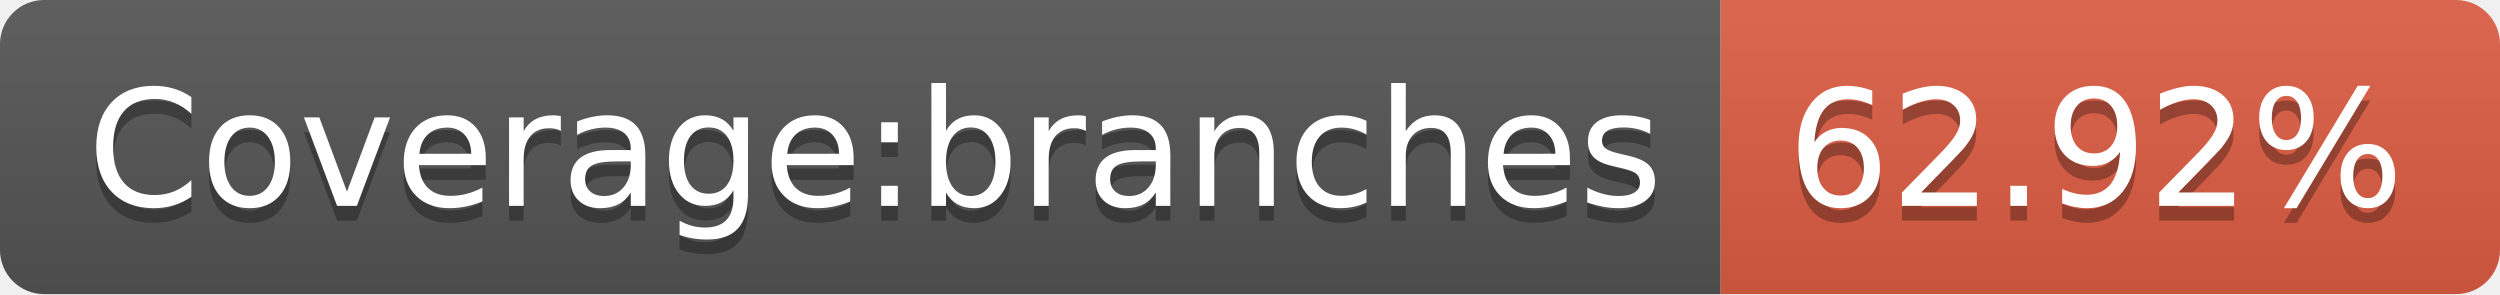
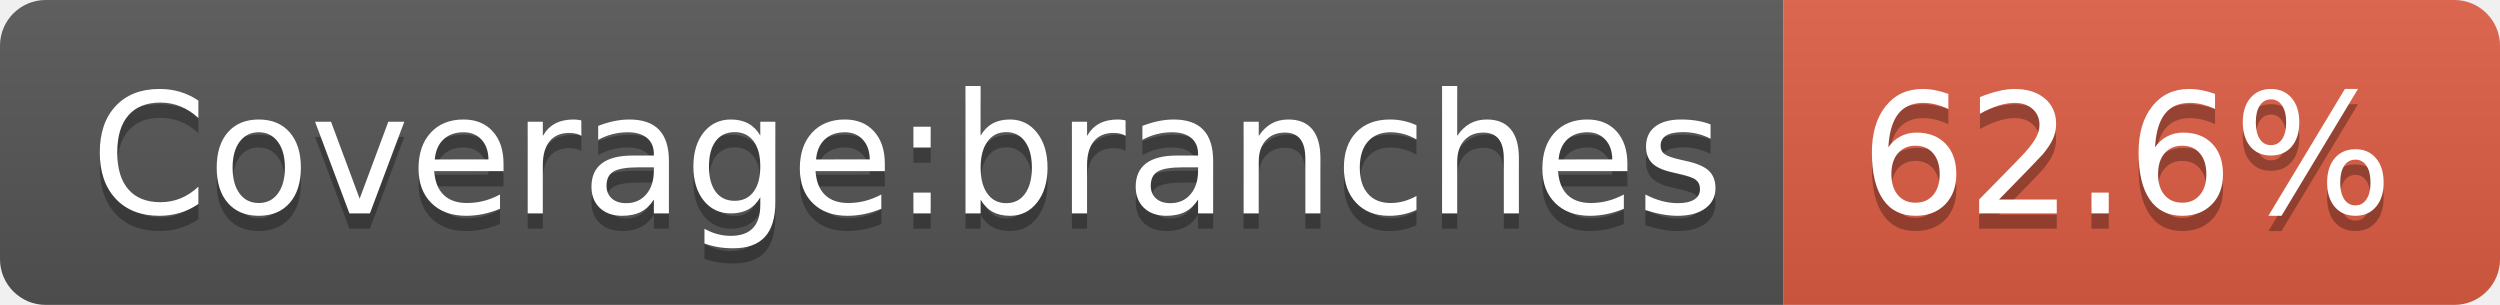
- <svg xmlns="http://www.w3.org/2000/svg" width="170" height="20" role="img" aria-label="Coverage:branches: 62.92%">
+ <svg xmlns="http://www.w3.org/2000/svg" width="164" height="20" role="img" aria-label="Coverage:branches: 62.6%">
  <linearGradient id="s" x2="0" y2="100%">
    <stop offset="0" stop-color="#bbb" stop-opacity=".1" />
    <stop offset="1" stop-opacity=".1" />
  </linearGradient>
  <clipPath id="r">
-     <rect width="170" height="20" rx="3" fill="#fff" />
+     <rect width="164" height="20" rx="3" fill="#fff" />
  </clipPath>
  <g clip-path="url(#r)">
    <rect width="117" height="20" fill="#555" />
-     <rect x="117" width="53" height="20" fill="#e05d44" />
-     <rect width="170" height="20" fill="url(#s)" />
+     <rect x="117" width="47" height="20" fill="#e05d44" />
+     <rect width="164" height="20" fill="url(#s)" />
  </g>
  <g fill="#fff" text-anchor="middle" font-family="Verdana,Geneva,DejaVu Sans,sans-serif" text-rendering="geometricPrecision" font-size="110">
    <text aria-hidden="true" x="595" y="150" fill="#010101" fill-opacity=".3" transform="scale(.1)" textLength="1070">Coverage:branches</text>
    <text x="595" y="140" transform="scale(.1)" fill="#fff" textLength="1070">Coverage:branches</text>
-     <text aria-hidden="true" x="1425" y="150" fill="#010101" fill-opacity=".3" transform="scale(.1)" textLength="430">62.92%</text>
-     <text x="1425" y="140" transform="scale(.1)" fill="#fff" textLength="430">62.92%</text>
+     <text aria-hidden="true" x="1395" y="150" fill="#010101" fill-opacity=".3" transform="scale(.1)" textLength="370">62.6%</text>
+     <text x="1395" y="140" transform="scale(.1)" fill="#fff" textLength="370">62.6%</text>
  </g>
</svg>
